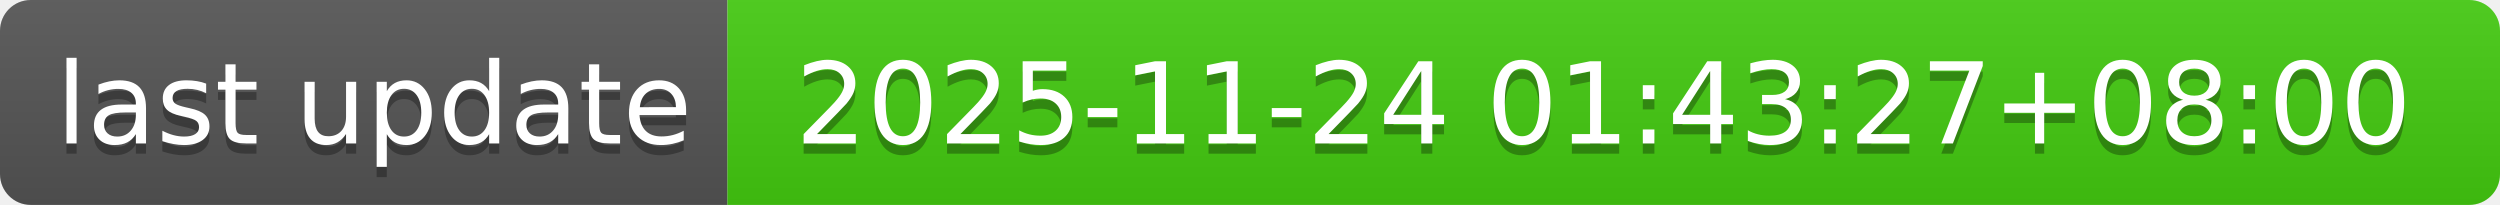
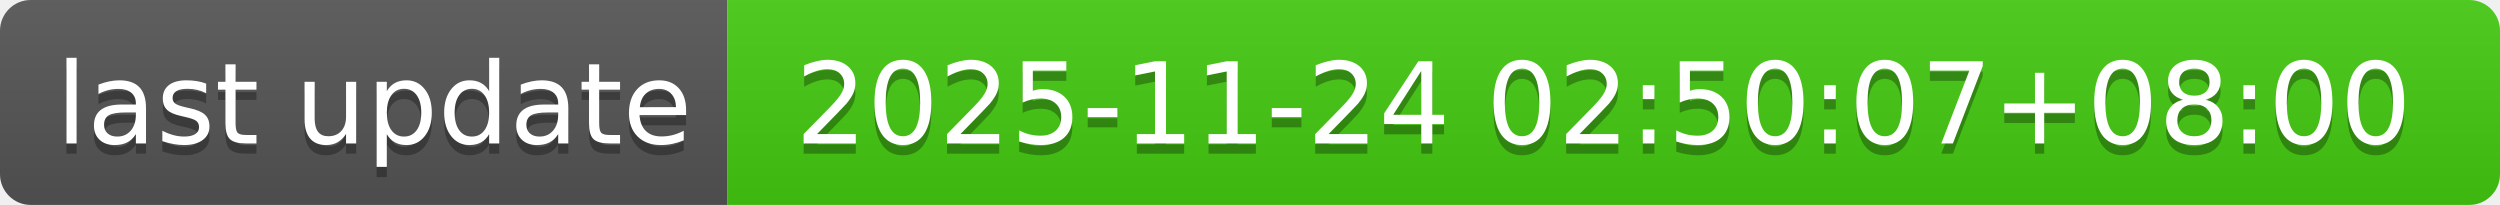
- <svg xmlns="http://www.w3.org/2000/svg" width="244" height="20" role="img" aria-label="last update: 2025-11-24 01:43:27+08:00">
+ <svg xmlns="http://www.w3.org/2000/svg" width="244" height="20" role="img" aria-label="last update: 2025-11-24 02:50:07+08:00">
  <linearGradient id="s" x2="0" y2="100%">
    <stop offset="0" stop-color="#bbb" stop-opacity=".1" />
    <stop offset="1" stop-opacity=".1" />
  </linearGradient>
  <clipPath id="r">
    <rect width="244" height="20" rx="3" fill="#fff" />
  </clipPath>
  <g clip-path="url(#r)">
    <rect width="71" height="20" fill="#555" />
    <rect x="71" width="173" height="20" fill="#4c1" />
    <rect width="244" height="20" fill="url(#s)" />
  </g>
  <g fill="#fff" text-anchor="middle" font-family="Verdana,Geneva,DejaVu Sans,sans-serif" text-rendering="geometricPrecision" font-size="110">
    <text aria-hidden="true" x="365" y="150" fill="#010101" fill-opacity=".3" transform="scale(.1)" textLength="610">last update</text>
    <text x="365" y="140" transform="scale(.1)" fill="#fff" textLength="610">last update</text>
-     <text aria-hidden="true" x="1565" y="150" fill="#010101" fill-opacity=".3" transform="scale(.1)" textLength="1630">2025-11-24 01:43:27+08:00</text>
-     <text x="1565" y="140" transform="scale(.1)" fill="#fff" textLength="1630">2025-11-24 01:43:27+08:00</text>
+     <text aria-hidden="true" x="1565" y="150" fill="#010101" fill-opacity=".3" transform="scale(.1)" textLength="1630">2025-11-24 02:50:07+08:00</text>
+     <text x="1565" y="140" transform="scale(.1)" fill="#fff" textLength="1630">2025-11-24 02:50:07+08:00</text>
  </g>
</svg>
